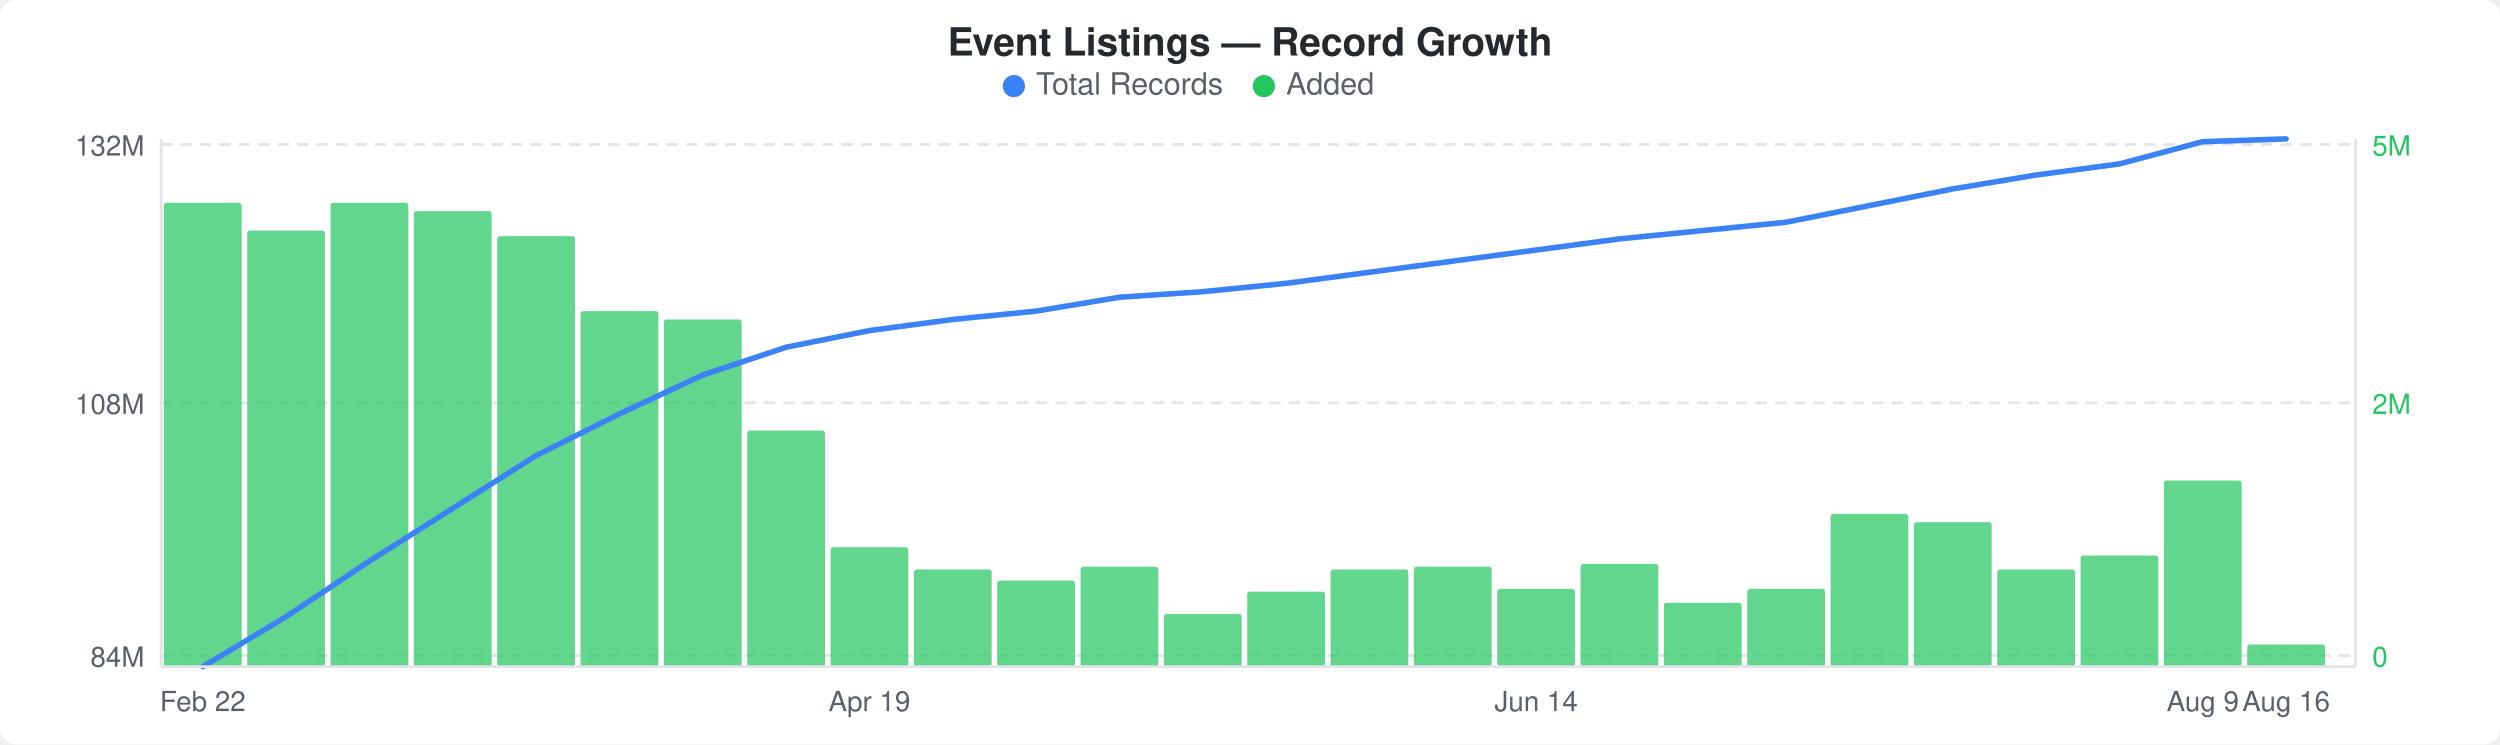
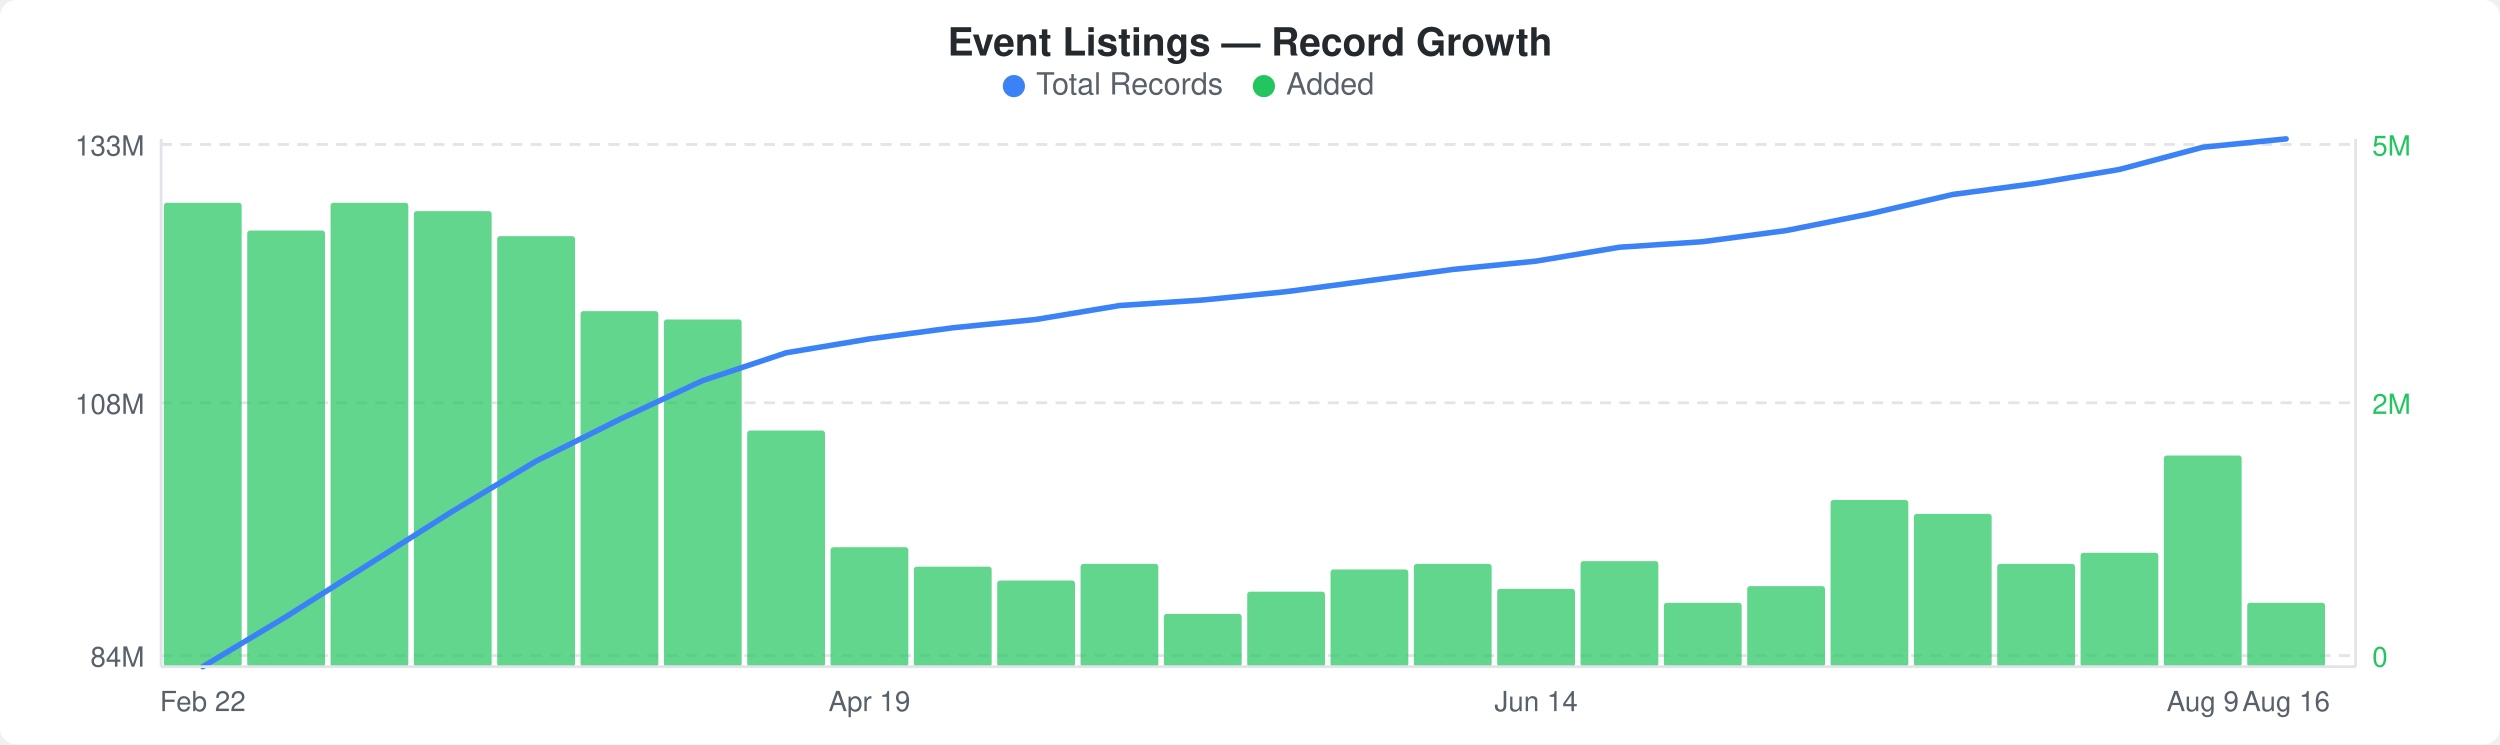
<svg xmlns="http://www.w3.org/2000/svg" width="900" height="268" viewBox="0 0 900 268">
  <rect width="900" height="268" fill="#ffffff" rx="6" ry="6" />
  <text x="450" y="20" text-anchor="middle" font-family="-apple-system, BlinkMacSystemFont, &quot;Segoe UI&quot;, Helvetica, Arial, sans-serif" font-size="14" font-weight="600" fill="#24292e">Event Listings — Record Growth</text>
  <circle cx="365" cy="31" r="4" fill="#3b82f6" />
  <text x="373" y="34" font-family="-apple-system, BlinkMacSystemFont, &quot;Segoe UI&quot;, Helvetica, Arial, sans-serif" font-size="11" fill="#586069">Total Records</text>
  <circle cx="455" cy="31" r="4" fill="#22c55e" />
  <text x="463" y="34" font-family="-apple-system, BlinkMacSystemFont, &quot;Segoe UI&quot;, Helvetica, Arial, sans-serif" font-size="11" fill="#586069">Added</text>
  <line x1="58" y1="52" x2="848" y2="52" stroke="#e1e4e8" stroke-width="1" stroke-dasharray="4,3" />
  <line x1="58" y1="145" x2="848" y2="145" stroke="#e1e4e8" stroke-width="1" stroke-dasharray="4,3" />
  <line x1="58" y1="236" x2="848" y2="236" stroke="#e1e4e8" stroke-width="1" stroke-dasharray="4,3" />
  <rect x="59" y="73" width="28" height="167" rx="1" fill="#22c55eb3" />
  <rect x="89" y="83" width="28" height="157" rx="1" fill="#22c55eb3" />
  <rect x="119" y="73" width="28" height="167" rx="1" fill="#22c55eb3" />
  <rect x="149" y="76" width="28" height="164" rx="1" fill="#22c55eb3" />
  <rect x="179" y="85" width="28" height="155" rx="1" fill="#22c55eb3" />
  <rect x="209" y="112" width="28" height="128" rx="1" fill="#22c55eb3" />
  <rect x="239" y="115" width="28" height="125" rx="1" fill="#22c55eb3" />
  <rect x="269" y="155" width="28" height="85" rx="1" fill="#22c55eb3" />
  <rect x="299" y="197" width="28" height="43" rx="1" fill="#22c55eb3" />
-   <rect x="329" y="205" width="28" height="35" rx="1" fill="#22c55eb3" />
+   <rect x="329" y="204" width="28" height="36" rx="1" fill="#22c55eb3" />
  <rect x="359" y="209" width="28" height="31" rx="1" fill="#22c55eb3" />
-   <rect x="389" y="204" width="28" height="36" rx="1" fill="#22c55eb3" />
+   <rect x="389" y="203" width="28" height="37" rx="1" fill="#22c55eb3" />
  <rect x="419" y="221" width="28" height="19" rx="1" fill="#22c55eb3" />
  <rect x="449" y="213" width="28" height="27" rx="1" fill="#22c55eb3" />
  <rect x="479" y="205" width="28" height="35" rx="1" fill="#22c55eb3" />
-   <rect x="509" y="204" width="28" height="36" rx="1" fill="#22c55eb3" />
+   <rect x="509" y="203" width="28" height="37" rx="1" fill="#22c55eb3" />
  <rect x="539" y="212" width="28" height="28" rx="1" fill="#22c55eb3" />
-   <rect x="569" y="203" width="28" height="37" rx="1" fill="#22c55eb3" />
+   <rect x="569" y="202" width="28" height="38" rx="1" fill="#22c55eb3" />
  <rect x="599" y="217" width="28" height="23" rx="1" fill="#22c55eb3" />
-   <rect x="629" y="212" width="28" height="28" rx="1" fill="#22c55eb3" />
-   <rect x="659" y="185" width="28" height="55" rx="1" fill="#22c55eb3" />
-   <rect x="689" y="188" width="28" height="52" rx="1" fill="#22c55eb3" />
-   <rect x="719" y="205" width="28" height="35" rx="1" fill="#22c55eb3" />
-   <rect x="749" y="200" width="28" height="40" rx="1" fill="#22c55eb3" />
-   <rect x="779" y="173" width="28" height="67" rx="1" fill="#22c55eb3" />
-   <rect x="809" y="232" width="28" height="8" rx="1" fill="#22c55eb3" />
-   <polyline points="73,240 103,222 133,202 163,183 193,164 223,149 253,135 283,125 313,119 343,115 373,112 403,107 433,105 463,102 493,98 523,94 553,90 583,86 613,83 643,80 673,74 703,68 733,63 763,59 793,51 823,50" fill="none" stroke="#3b82f6" stroke-width="2" stroke-linejoin="round" stroke-linecap="round" />
-   <text x="52" y="56" text-anchor="end" font-family="-apple-system, BlinkMacSystemFont, &quot;Segoe UI&quot;, Helvetica, Arial, sans-serif" font-size="10" fill="#586069">132M</text>
+   <rect x="629" y="211" width="28" height="29" rx="1" fill="#22c55eb3" />
+   <rect x="659" y="180" width="28" height="60" rx="1" fill="#22c55eb3" />
+   <rect x="689" y="185" width="28" height="55" rx="1" fill="#22c55eb3" />
+   <rect x="719" y="203" width="28" height="37" rx="1" fill="#22c55eb3" />
+   <rect x="749" y="199" width="28" height="41" rx="1" fill="#22c55eb3" />
+   <rect x="779" y="164" width="28" height="76" rx="1" fill="#22c55eb3" />
+   <rect x="809" y="217" width="28" height="23" rx="1" fill="#22c55eb3" />
+   <polyline points="73,240 103,222 133,203 163,184 193,166 223,151 253,137 283,127 313,122 343,118 373,115 403,110 433,108 463,105 493,101 523,97 553,94 583,89 613,87 643,83 673,77 703,70 733,66 763,61 793,53 823,50" fill="none" stroke="#3b82f6" stroke-width="2" stroke-linejoin="round" stroke-linecap="round" />
+   <text x="52" y="56" text-anchor="end" font-family="-apple-system, BlinkMacSystemFont, &quot;Segoe UI&quot;, Helvetica, Arial, sans-serif" font-size="10" fill="#586069">133M</text>
  <text x="52" y="149" text-anchor="end" font-family="-apple-system, BlinkMacSystemFont, &quot;Segoe UI&quot;, Helvetica, Arial, sans-serif" font-size="10" fill="#586069">108M</text>
  <text x="52" y="240" text-anchor="end" font-family="-apple-system, BlinkMacSystemFont, &quot;Segoe UI&quot;, Helvetica, Arial, sans-serif" font-size="10" fill="#586069">84M</text>
  <text x="854" y="56" text-anchor="start" font-family="-apple-system, BlinkMacSystemFont, &quot;Segoe UI&quot;, Helvetica, Arial, sans-serif" font-size="10" fill="#22c55e">5M</text>
  <text x="854" y="149" text-anchor="start" font-family="-apple-system, BlinkMacSystemFont, &quot;Segoe UI&quot;, Helvetica, Arial, sans-serif" font-size="10" fill="#22c55e">2M</text>
  <text x="854" y="240" text-anchor="start" font-family="-apple-system, BlinkMacSystemFont, &quot;Segoe UI&quot;, Helvetica, Arial, sans-serif" font-size="10" fill="#22c55e">0</text>
  <line x1="58" y1="50" x2="58" y2="240" stroke="#e1e4e8" stroke-width="1" />
  <line x1="58" y1="240" x2="848" y2="240" stroke="#e1e4e8" stroke-width="1" />
  <line x1="848" y1="50" x2="848" y2="240" stroke="#e1e4e8" stroke-width="1" />
  <text x="73" y="256" text-anchor="middle" font-family="-apple-system, BlinkMacSystemFont, &quot;Segoe UI&quot;, Helvetica, Arial, sans-serif" font-size="10" fill="#586069">Feb 22</text>
  <text x="313" y="256" text-anchor="middle" font-family="-apple-system, BlinkMacSystemFont, &quot;Segoe UI&quot;, Helvetica, Arial, sans-serif" font-size="10" fill="#586069">Apr 19</text>
  <text x="553" y="256" text-anchor="middle" font-family="-apple-system, BlinkMacSystemFont, &quot;Segoe UI&quot;, Helvetica, Arial, sans-serif" font-size="10" fill="#586069">Jun 14</text>
  <text x="793" y="256" text-anchor="middle" font-family="-apple-system, BlinkMacSystemFont, &quot;Segoe UI&quot;, Helvetica, Arial, sans-serif" font-size="10" fill="#586069">Aug 9</text>
  <text x="823" y="256" text-anchor="middle" font-family="-apple-system, BlinkMacSystemFont, &quot;Segoe UI&quot;, Helvetica, Arial, sans-serif" font-size="10" fill="#586069">Aug 16</text>
</svg>
